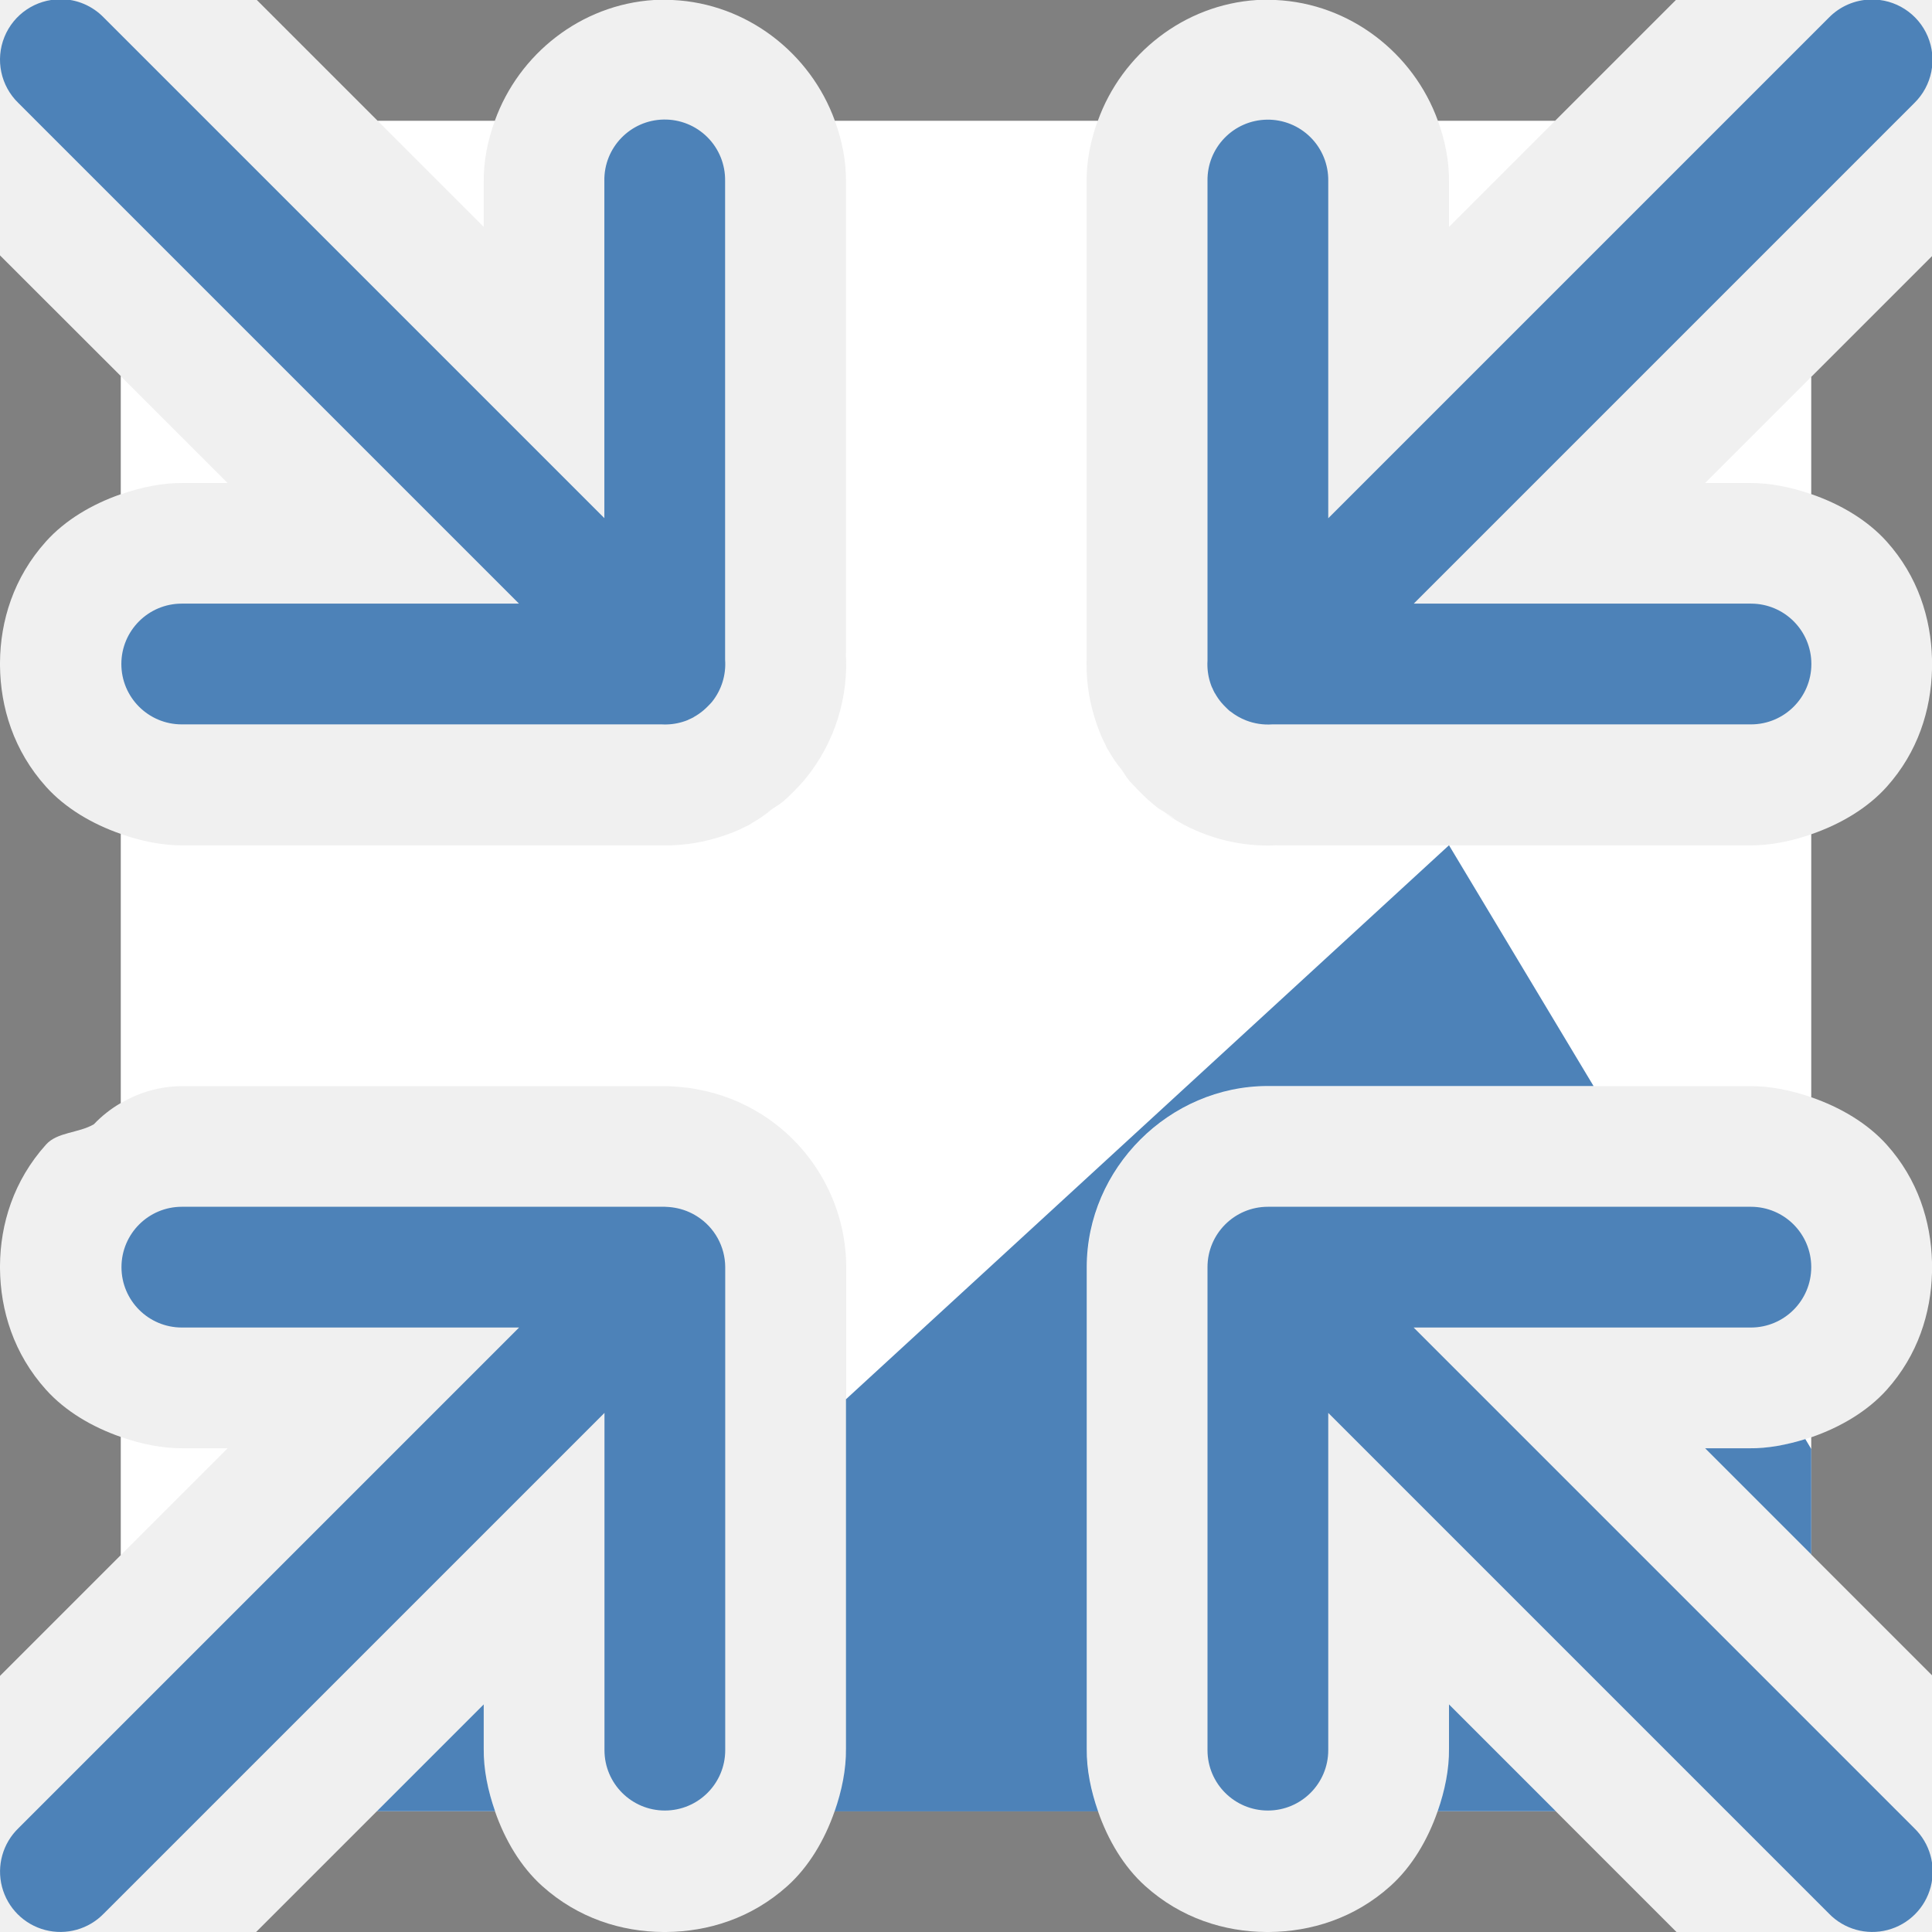
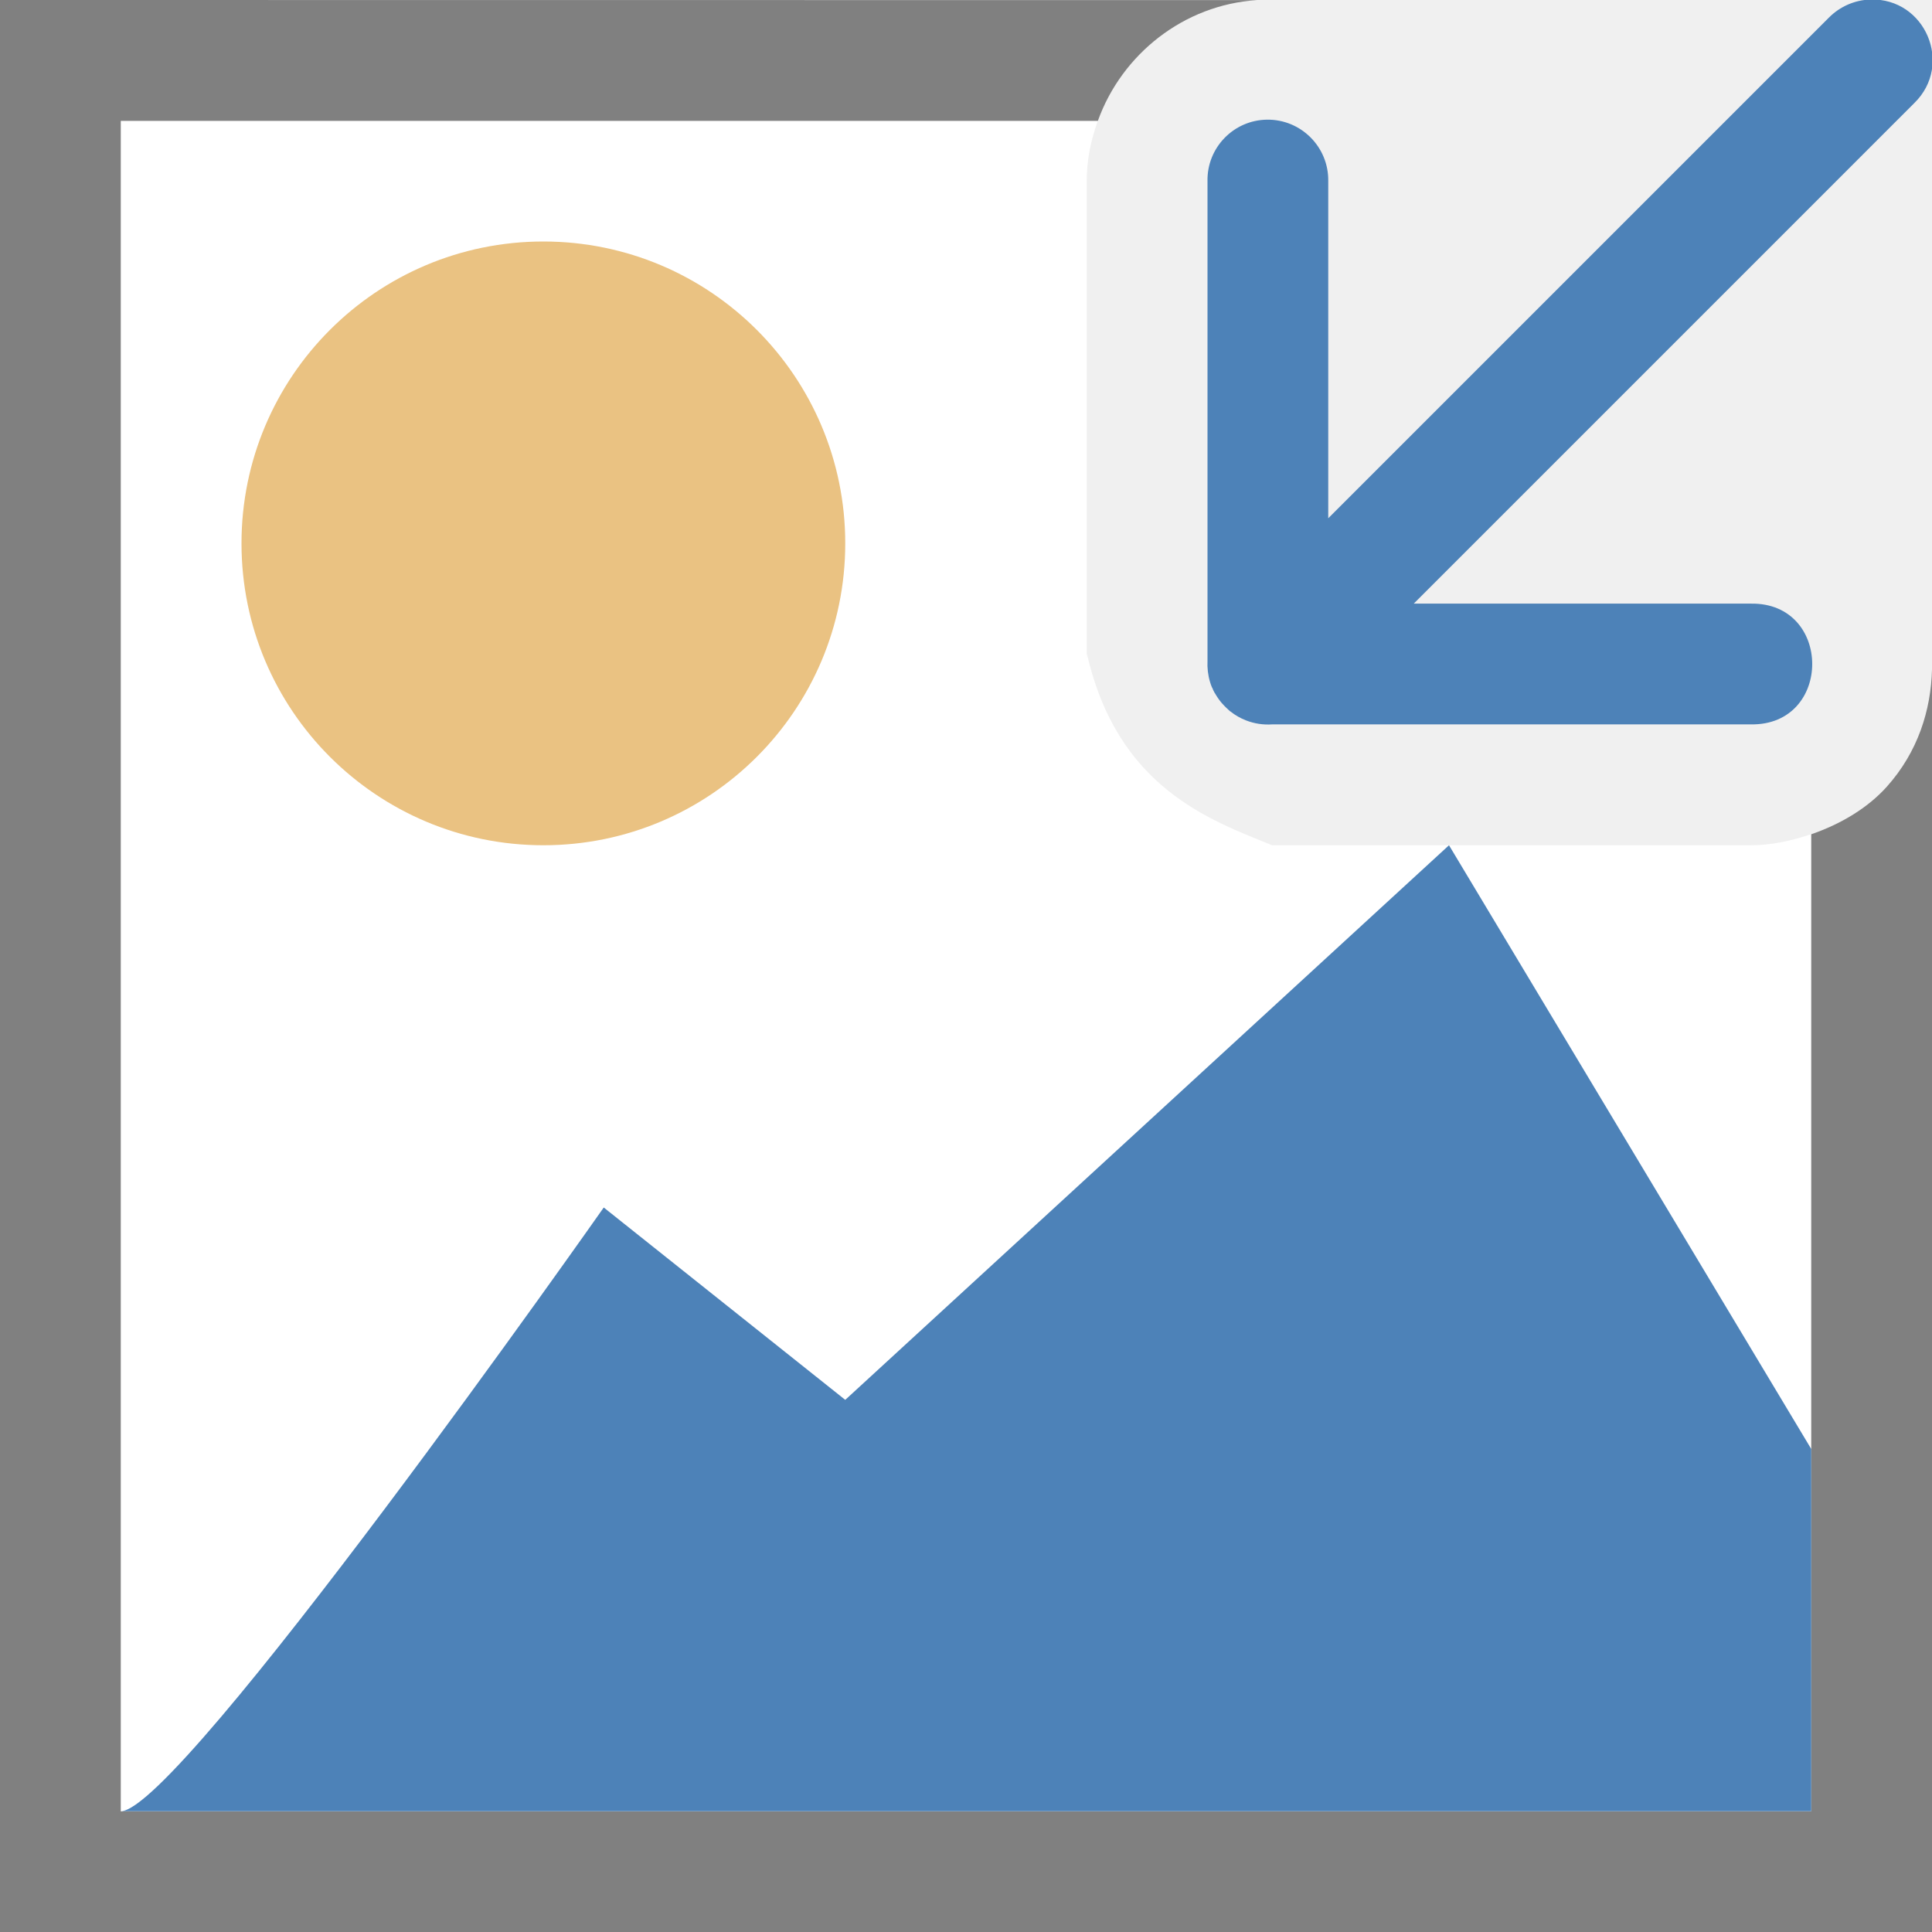
<svg xmlns="http://www.w3.org/2000/svg" viewBox="0 0 16 16">

+ 
     /&amp;gt;
-  <path d="m3.127 1 .879.879v-.363c-.003-.181.033-.353.092-.516zm3.787 0c.059.162.095.335.092.516v3.949l-.002-.072c.027.378-.09.754-.328 1.049a1 1 0 0 1 -.021.025c-.026.03-.052.058-.08.086l-.014.014c-.026.026-.054.052-.082.076a1 1 0 0 1 -.004.002c-.026.023-.058.038-.086.059a1 1 0 0 1 -.16.111 1 1 0 0 1 -.027.018c-.013.007-.026.011-.039.018a1 1 0 0 1 -.09.041c-.04.016-.081.03-.123.043-.169.052-.345.074-.521.064l.053.002h-3.961c-.174.002-.351-.035-.52-.094v2.229a1 1 0 0 1 .506-.141h.014 3.986a1 1 0 0 1 .02 0c.031.001.063.003.094.006.047.004.094.009.141.018.196.034.383.106.551.213.429.273.693.749.695 1.258a1 1 0 0 1 0 .006v3.986c.002.174-.035.351-.094.52h2.182c-.059-.169-.096-.345-.094-.52v-3.971-.016c0-.817.683-1.5 1.5-1.5h3.986c.172-.002.346.035.514.092v-2.178c-.167.057-.342.094-.514.092h-3.951l.068-.002c-.221.015-.444-.019-.65-.1-.136-.053-.262-.127-.377-.217a1 1 0 0 1 -.041-.033c-.035-.03-.068-.061-.1-.094-.005-.005-.011-.01-.016-.016l-.002-.002a1 1 0 0 1 -.012-.014l-.012-.012c-.012-.013-.025-.025-.037-.039a1 1 0 0 1 -.01-.012c-.023-.027-.04-.059-.061-.088a1 1 0 0 1 -.104-.152 1 1 0 0 1 -.016-.025c-.005-.01-.009-.021-.014-.031a1 1 0 0 1 -.045-.098c-.016-.04-.03-.081-.043-.123-.053-.171-.075-.349-.064-.527l-.002.057v-3.957c-.003-.181.033-.353.092-.516zm4.994 0c.059.162.095.335.092.516v.363l.879-.879zm-10.908 2.115v.979c.169-.059.345-.096.52-.094h.365zm14 .006-.879.879h.365c.172-.002.346.035.514.092zm-5.42 3.564.158.1a1 1 0 0 1 -.158-.1zm-8.58 5.215v.979l.885-.885h-.365c-.174.002-.351-.035-.52-.094zm14 .002c-.167.057-.342.094-.514.092h-.365l.879.879zm-10.994 2.213-.885.885h.979c-.059-.169-.096-.345-.094-.52zm7.994 0v.365c.002.174-.035.351-.094.52h.979z" fill="#fff" />
-   <path d="m2.127 0 1 1h.971c.198-.552.712-.962 1.318-1zm3.443 0c.615.028 1.142.44 1.344 1h2.178c.198-.552.712-.962 1.318-1zm4.994 0c.615.028 1.142.44 1.344 1h.971l1-1zm-10.564 2.115v3.373c.002-.346.113-.706.381-1.004.159-.177.38-.308.619-.391v-.979zm16 .006-1 1v.971c.241.083.465.215.625.393.259.289.366.635.375.971zm-16 3.391v4.971c.002-.346.113-.706.381-1.004.094-.105.268-.094.396-.168a1 1 0 0 1 .223-.176v-2.229c-.239-.083-.46-.214-.619-.391-.268-.298-.378-.658-.381-1.004zm16 .033c-.009.336-.116.682-.375.971-.16.178-.384.31-.625.393v2.178c.241.083.465.215.625.393.259.289.366.635.375.971zm-16 4.961v3.373l1-1v-.979c-.239-.083-.46-.214-.619-.391-.268-.298-.378-.658-.381-1.004zm16 .033c-.009.336-.116.682-.375.971-.16.178-.384.31-.625.393v.971l1 1zm-12.879 4.461-1 1h3.373c-.346-.002-.706-.113-1.004-.381-.177-.159-.308-.38-.391-.619zm3.791 0c-.083.239-.214.46-.391.619-.298.268-.658.378-1.004.381h4.971c-.346-.002-.706-.113-1.004-.381-.177-.159-.308-.38-.391-.619zm4.994 0c-.083.239-.214.46-.391.619-.298.268-.658.378-1.004.381h3.373l-1-1z" fill="#808080" />
-   <g fill="#4d82b8" fill-rule="evenodd">
-     <path d="m12 7-4.994 4.588v2.893c.002.174-.035.351-.094.52h2.182c-.059-.169-.096-.345-.094-.52v-3.971-.016c0-.817.683-1.5 1.5-1.5h2.697zm2.951 4.918c-.153.047-.309.078-.465.076h-.365l.879.879v-.873zm-10.945 2.197-.885.885h.979c-.059-.169-.096-.345-.094-.52zm7.994 0v.365c.002.174-.035.351-.094.52h.979z" />
-     <path d="m.5-.006a.5.5 0 0 0 -.348.859l4.146 4.146h-2.793a.5.5 0 1 0 0 1h3.975a.5.5 0 0 0 .174-.021.5.5 0 0 0 .045-.016.5.5 0 0 0 .002-.002.5.5 0 0 0 .043-.02.5.5 0 0 0 .002-.002.5.5 0 0 0 .082-.057.5.5 0 0 0 .037-.035.5.5 0 0 0 .031-.033.5.5 0 0 0 .109-.35v-3.965a.5.5 0 0 0 -.508-.508.5.5 0 0 0 -.492.508v2.793l-4.146-4.146a.5.5 0 0 0 -.359-.152zm14.99.002a.5.5 0 0 0 -.344.15l-4.146 4.146v-2.793a.5.5 0 0 0 -.508-.508.5.5 0 0 0 -.492.508v3.973a.5.5 0 0 0 .021.176.5.5 0 0 0 .016.045.5.5 0 0 0 .002.002.5.5 0 0 0 .02.043.5.5 0 0 0 .002.002.5.5 0 0 0 .055.08.5.5 0 0 0 .002.002.5.5 0 0 0 .035.037.5.5 0 0 0 .033.031.5.5 0 0 0 .004.002.5.5 0 0 0 .129.074.5.5 0 0 0 .217.033h3.965a.5.5 0 1 0 0-1h-2.793l4.146-4.146a.5.5 0 0 0 -.363-.857zm-13.984 9.998a.5.5 0 1 0 0 1h2.793l-4.146 4.146a.5.5 0 1 0 .707.707l4.146-4.146v2.793a.5.5 0 1 0 1 0v-4a.5.5 0 0 0 -.232-.42.5.5 0 0 0 -.186-.072.5.5 0 0 0 -.047-.006.5.5 0 0 0 -.035-.002zm8.994 0a.5.5 0 0 0 -.5.5.5.5 0 0 0 0 .016v3.984a.5.5 0 1 0 1 0v-2.793l4.146 4.146a.5.5 0 1 0 .707-.707l-4.146-4.146h2.793a.5.5 0 1 0 0-1z" />
-   </g>
+  <path d="m1 1v14h14v-8.092c-.167.057-.342.094-.514.092h-3.951c-.515-.209-1.28-.476-1.533-1.584l-.002.057v-3.957c-.003-.181.033-.353.092-.516z" fill="#fff" />
+   <path d="m0 0v16h16v-10.455c-.009.336-.116.682-.375.971-.16.178-.384.31-.625.393v8.092h-14v-14h8.092c.198-.552.712-.962 1.318-1z" fill="#808080" />
+   <circle cx="4.5" cy="4.5" fill="#eac282" r="2.5" />
+   <path d="m1 15c .488 0 4-5 4-5l2 1.593 5-4.593 3 5v3z" fill="#4d82b8" fill-rule="evenodd" />
+   <path d="m15.49-.004c-.13.004-.253.058-.344.15l-4.146 4.146v-2.793c.004-.282-.226-.512-.508-.508-.276.004-.497.232-.492.508v3.973c-.003.059.004.119.021.176.004.015.01.03.016.045l.002.002c.006.015.012.029.02.043l.002.002c.016.028.034.055.055.08l.002.002c.011.013.023.025.035.037.011.011.022.021.033.031l.004.002c.039.031.082.056.129.074.069.027.143.038.217.033l3.965 0c.676.01.676-1.01 0-1h-2.793l4.146-4.146c.325-.318.091-.87-.363-.857z" fill="#4d82b8" fill-rule="evenodd" />
</svg>
